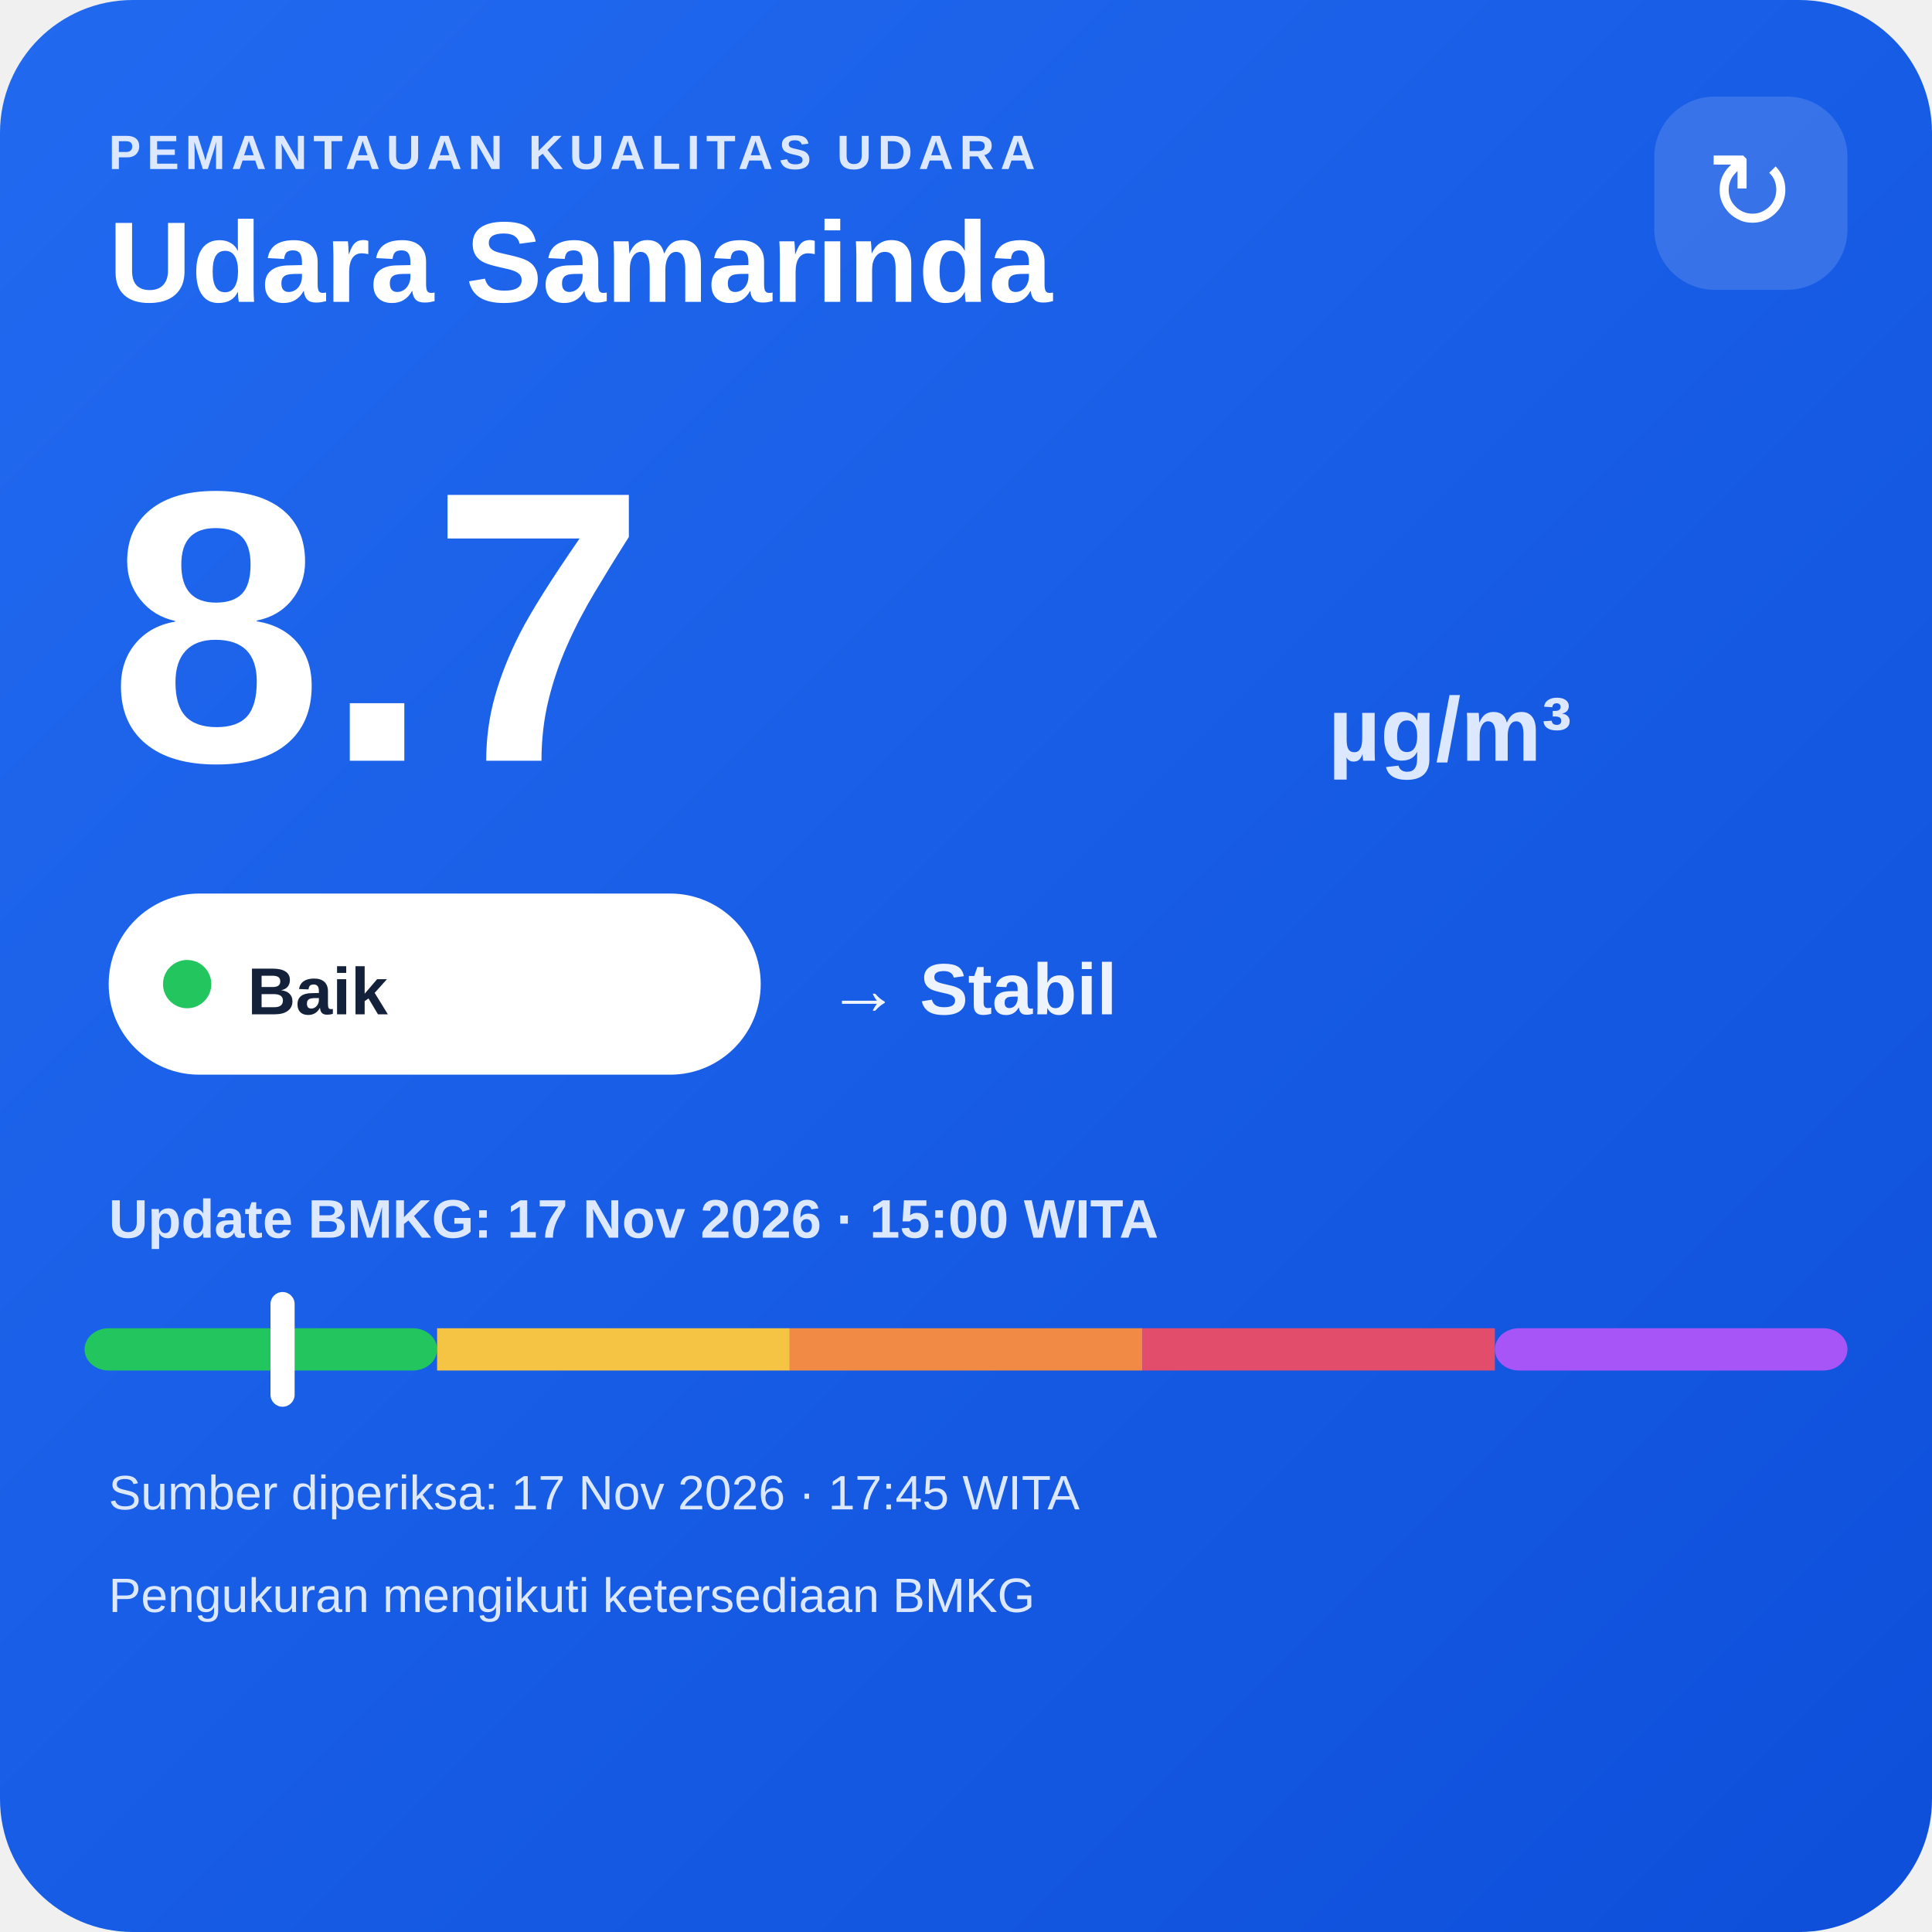
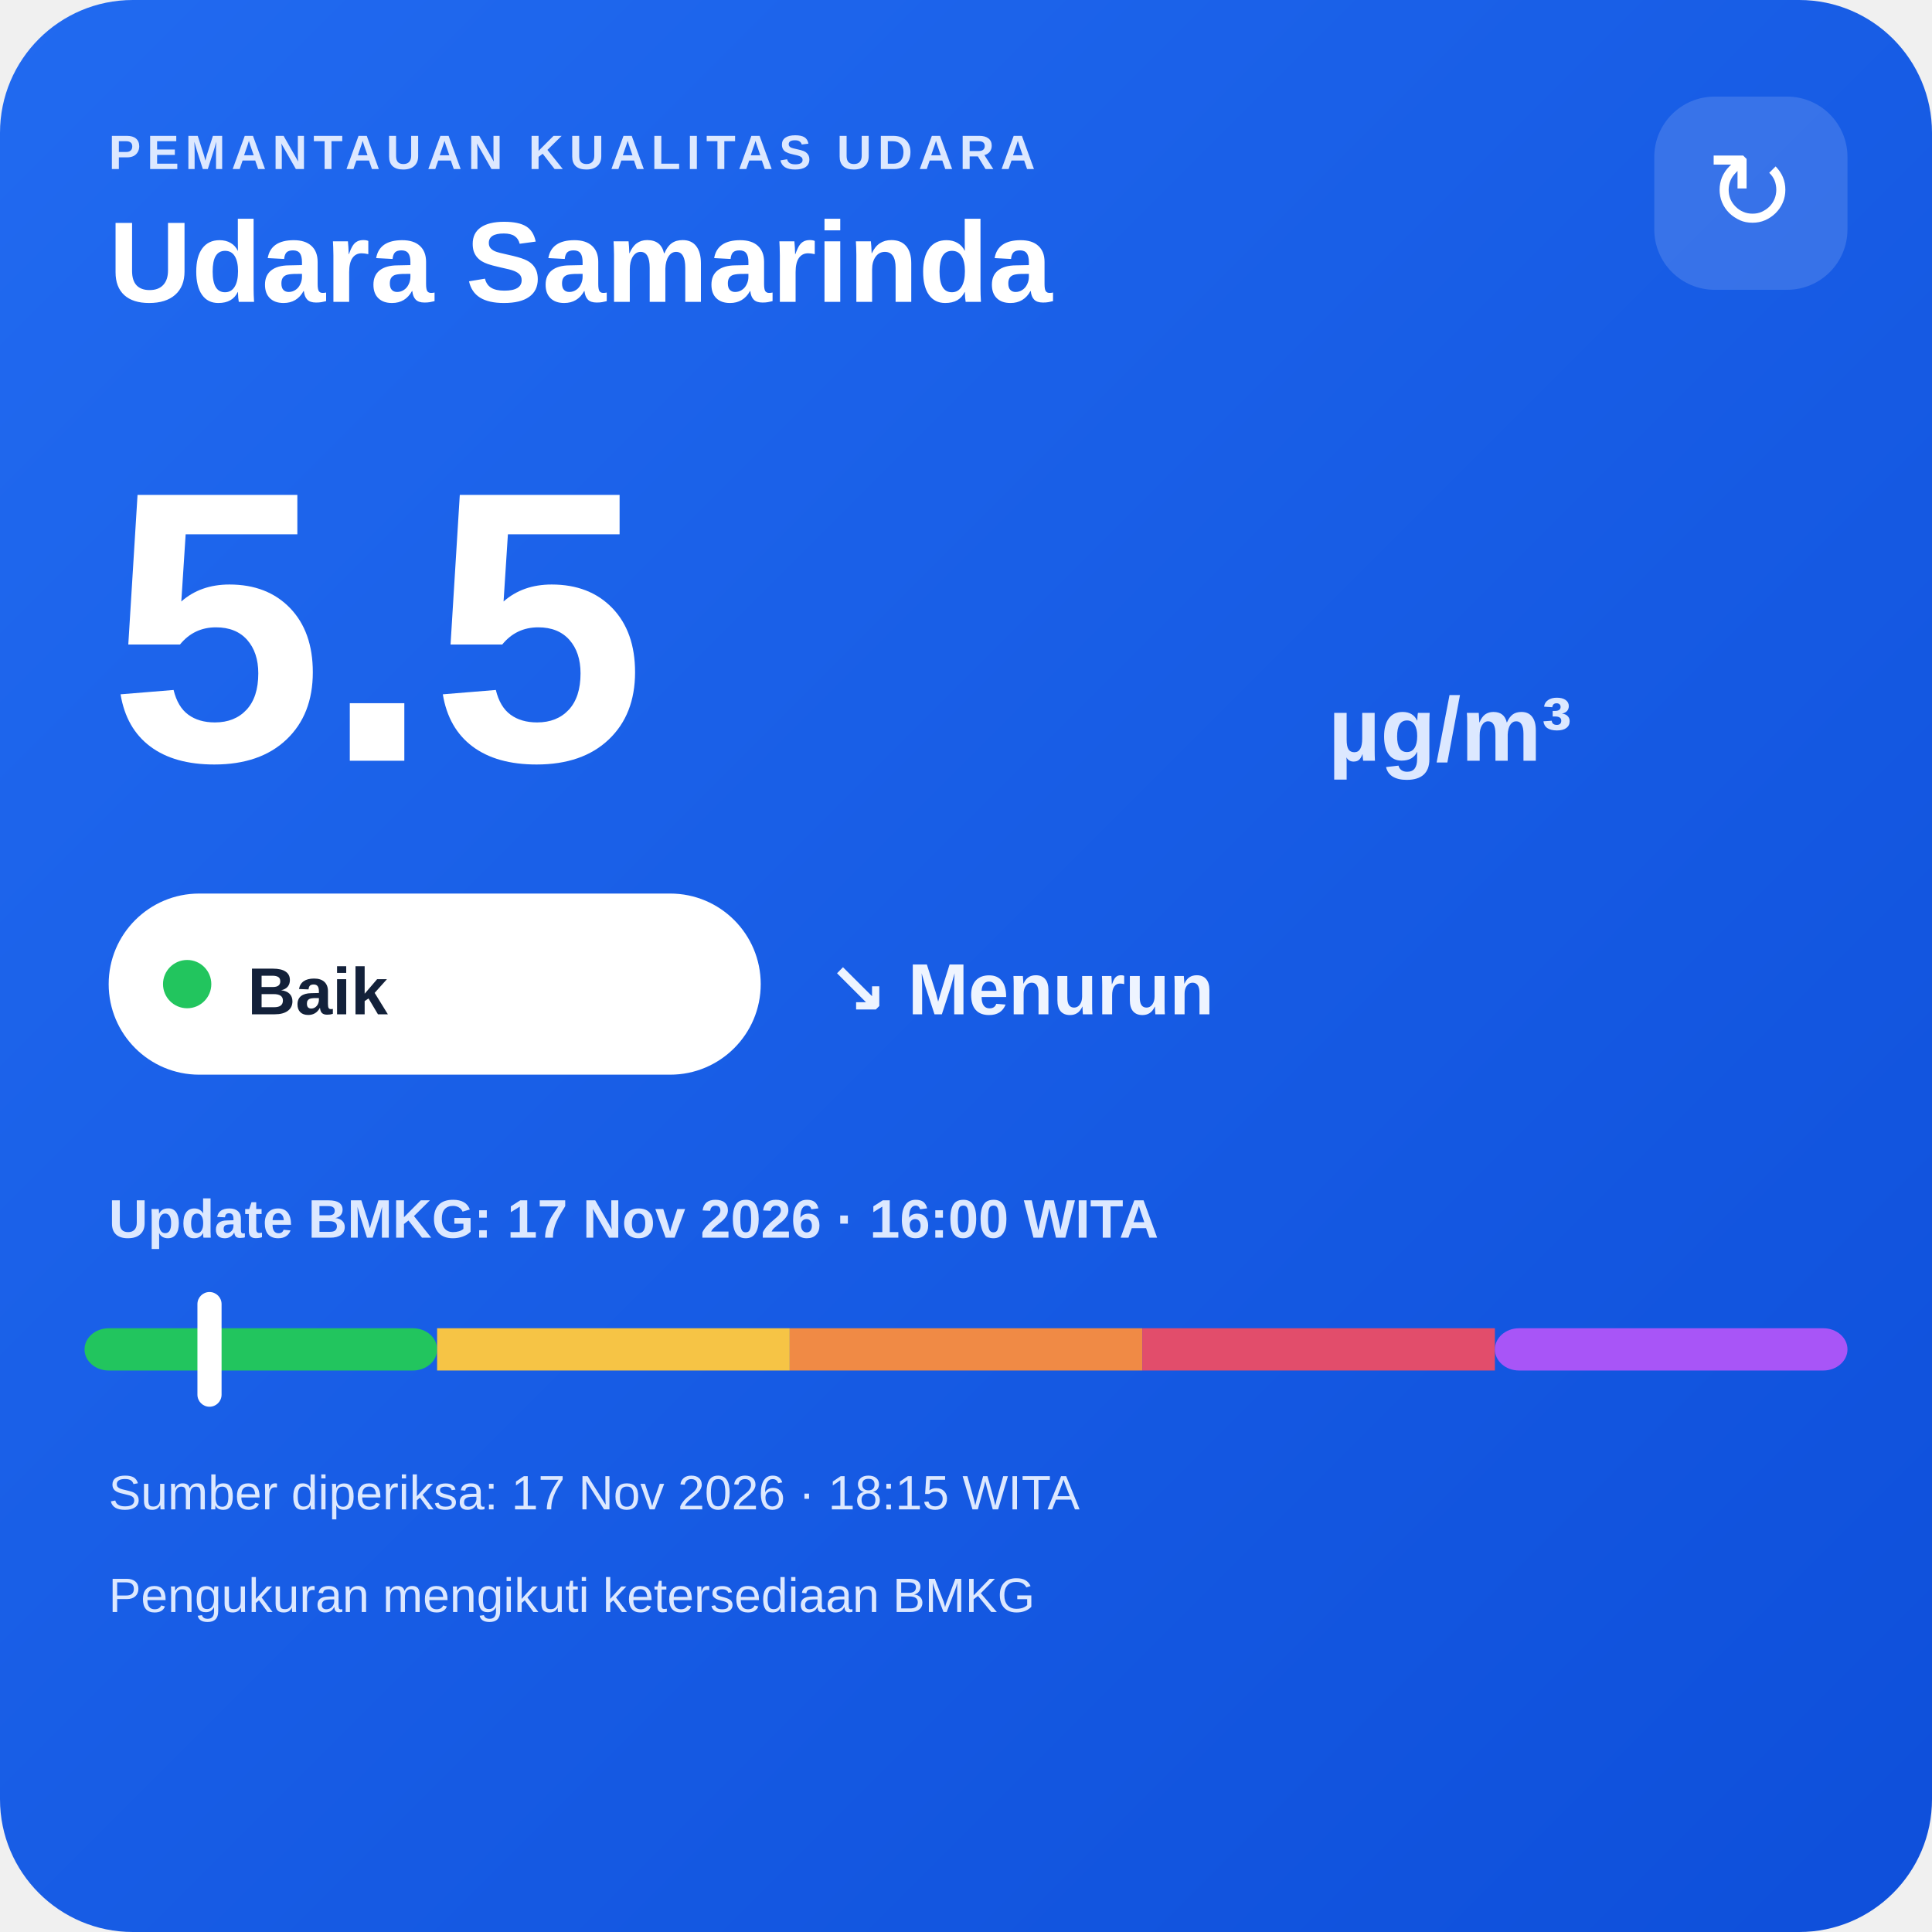
<svg xmlns="http://www.w3.org/2000/svg" width="320" height="320" viewBox="0 0 320 320">
  <defs>
    <linearGradient id="bg" x1="0" y1="0" x2="1" y2="1">
      <stop offset="0" stop-color="#216af0" />
      <stop offset="1" stop-color="#0e4fda" />
    </linearGradient>
  </defs>
  <rect width="320" height="320" rx="22" fill="url(#bg)" />
  <text x="18" y="28" fill="#dce8ff" font-family="Arial,sans-serif" font-size="8" font-weight="700" letter-spacing="1">PEMANTAUAN KUALITAS UDARA</text>
  <text x="18" y="50" fill="#ffffff" font-family="Arial,sans-serif" font-size="19" font-weight="700">Udara Samarinda</text>
  <rect x="274" y="16" width="32" height="32" rx="10" fill="#ffffff" fill-opacity=".14" />
  <text x="290" y="38" text-anchor="middle" fill="#ffffff" font-family="Arial,sans-serif" font-size="18">↻</text>
-   <text x="18" y="126" fill="#ffffff" font-family="Arial,sans-serif" font-size="64" font-weight="800">8.7</text>
+   <text x="18" y="126" fill="#ffffff" font-family="Arial,sans-serif" font-size="64" font-weight="800">5.5</text>
  <text x="220" y="126" fill="#dce8ff" font-family="Arial,sans-serif" font-size="15" font-weight="700">µg/m³</text>
  <rect x="18" y="148" width="108" height="30" rx="15" fill="#ffffff" />
  <circle cx="31" cy="163" r="4" fill="#22c55e" />
  <text x="41" y="168" fill="#13213a" font-family="Arial,sans-serif" font-size="11" font-weight="700">Baik</text>
-   <text x="137" y="168" fill="#eef4ff" font-family="Arial,sans-serif" font-size="12" font-weight="700">→ Stabil</text>
-   <text x="18" y="205" fill="#dce8ff" font-family="Arial,sans-serif" font-size="9" font-weight="700">Update BMKG: 17 Nov 2026 · 15:00 WITA</text>
+   <text x="137" y="168" fill="#eef4ff" font-family="Arial,sans-serif" font-size="12" font-weight="700">↘ Menurun</text>
+   <text x="18" y="205" fill="#dce8ff" font-family="Arial,sans-serif" font-size="9" font-weight="700">Update BMKG: 17 Nov 2026 · 16:00 WITA</text>
  <rect x="14" y="220" width="58.4" height="7" rx="4" fill="#22c55e" />
  <rect x="72.4" y="220" width="58.4" height="7" fill="#f6c445" />
  <rect x="130.8" y="220" width="58.4" height="7" fill="#f08a45" />
  <rect x="189.2" y="220" width="58.4" height="7" fill="#e24d6b" />
  <rect x="247.6" y="220" width="58.4" height="7" rx="4" fill="#a855f7" />
-   <rect x="44.8" y="214" width="4" height="19" rx="2" fill="#ffffff" />
-   <text x="18" y="250" fill="#dce8ff" font-family="Arial,sans-serif" font-size="8">Sumber diperiksa: 17 Nov 2026 · 17:45 WITA</text>
+   <rect x="32.7" y="214" width="4" height="19" rx="2" fill="#ffffff" />
+   <text x="18" y="250" fill="#dce8ff" font-family="Arial,sans-serif" font-size="8">Sumber diperiksa: 17 Nov 2026 · 18:15 WITA</text>
  <text x="18" y="267" fill="#dce8ff" font-family="Arial,sans-serif" font-size="8">Pengukuran mengikuti ketersediaan BMKG</text>
</svg>
